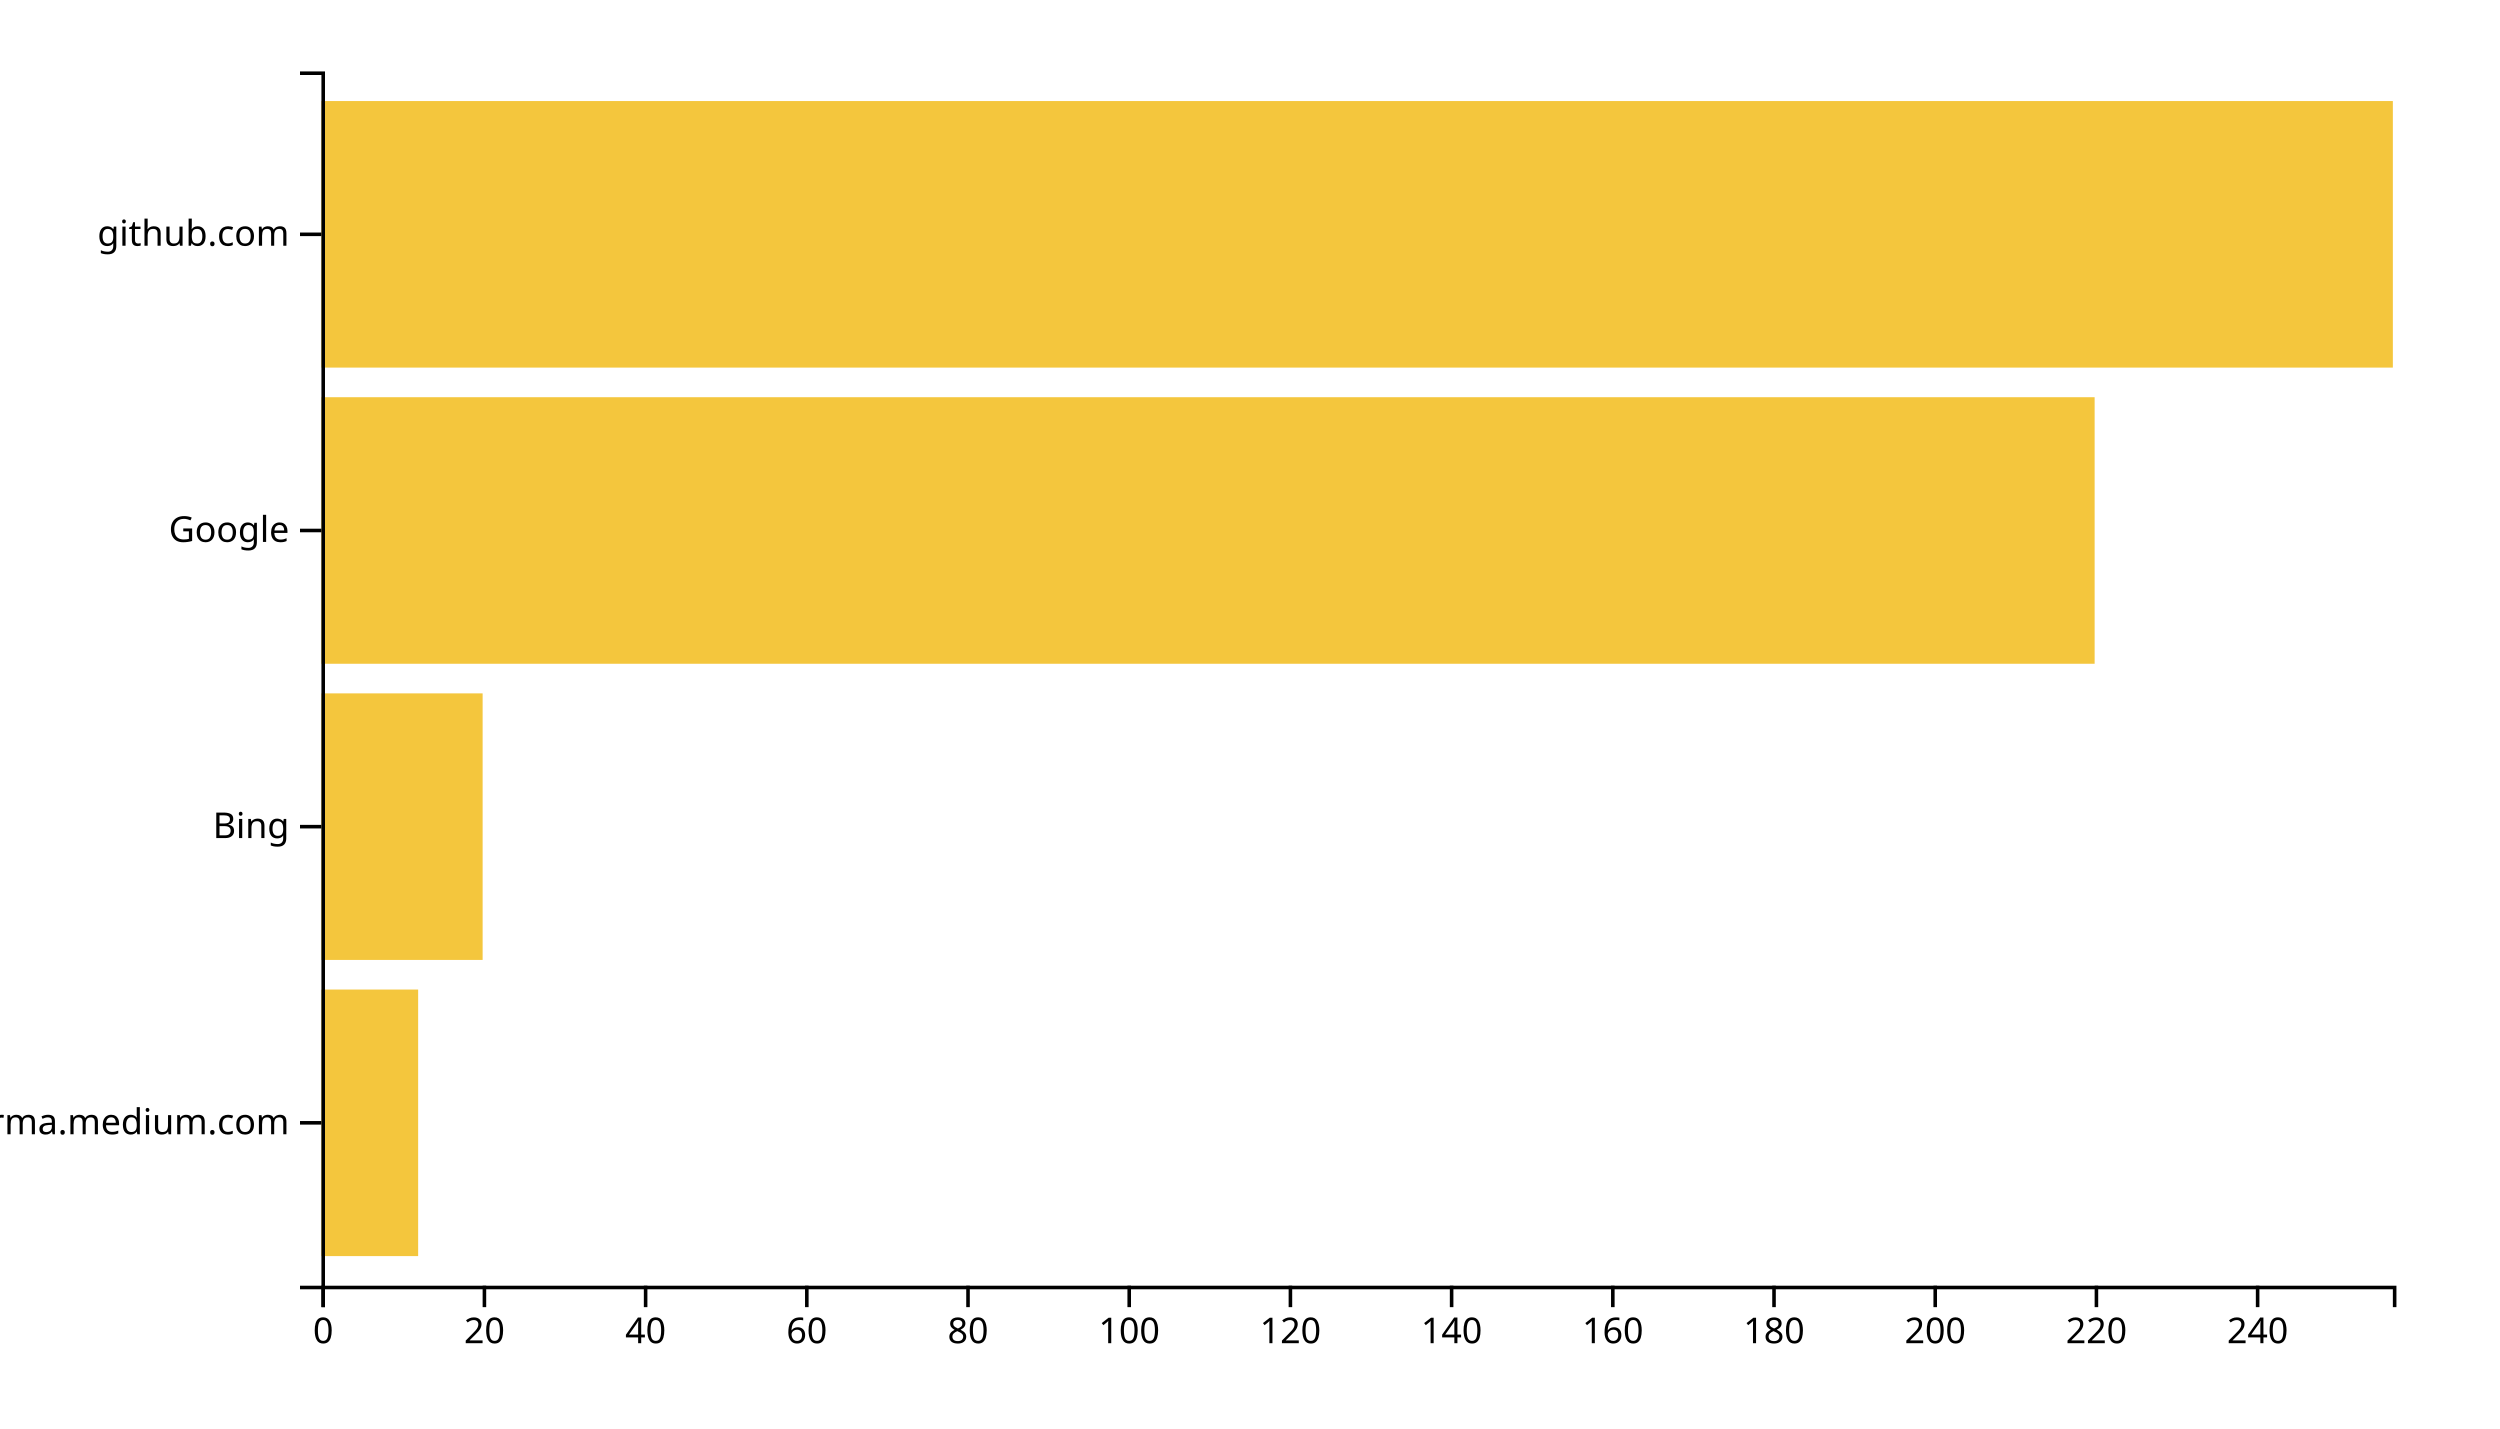
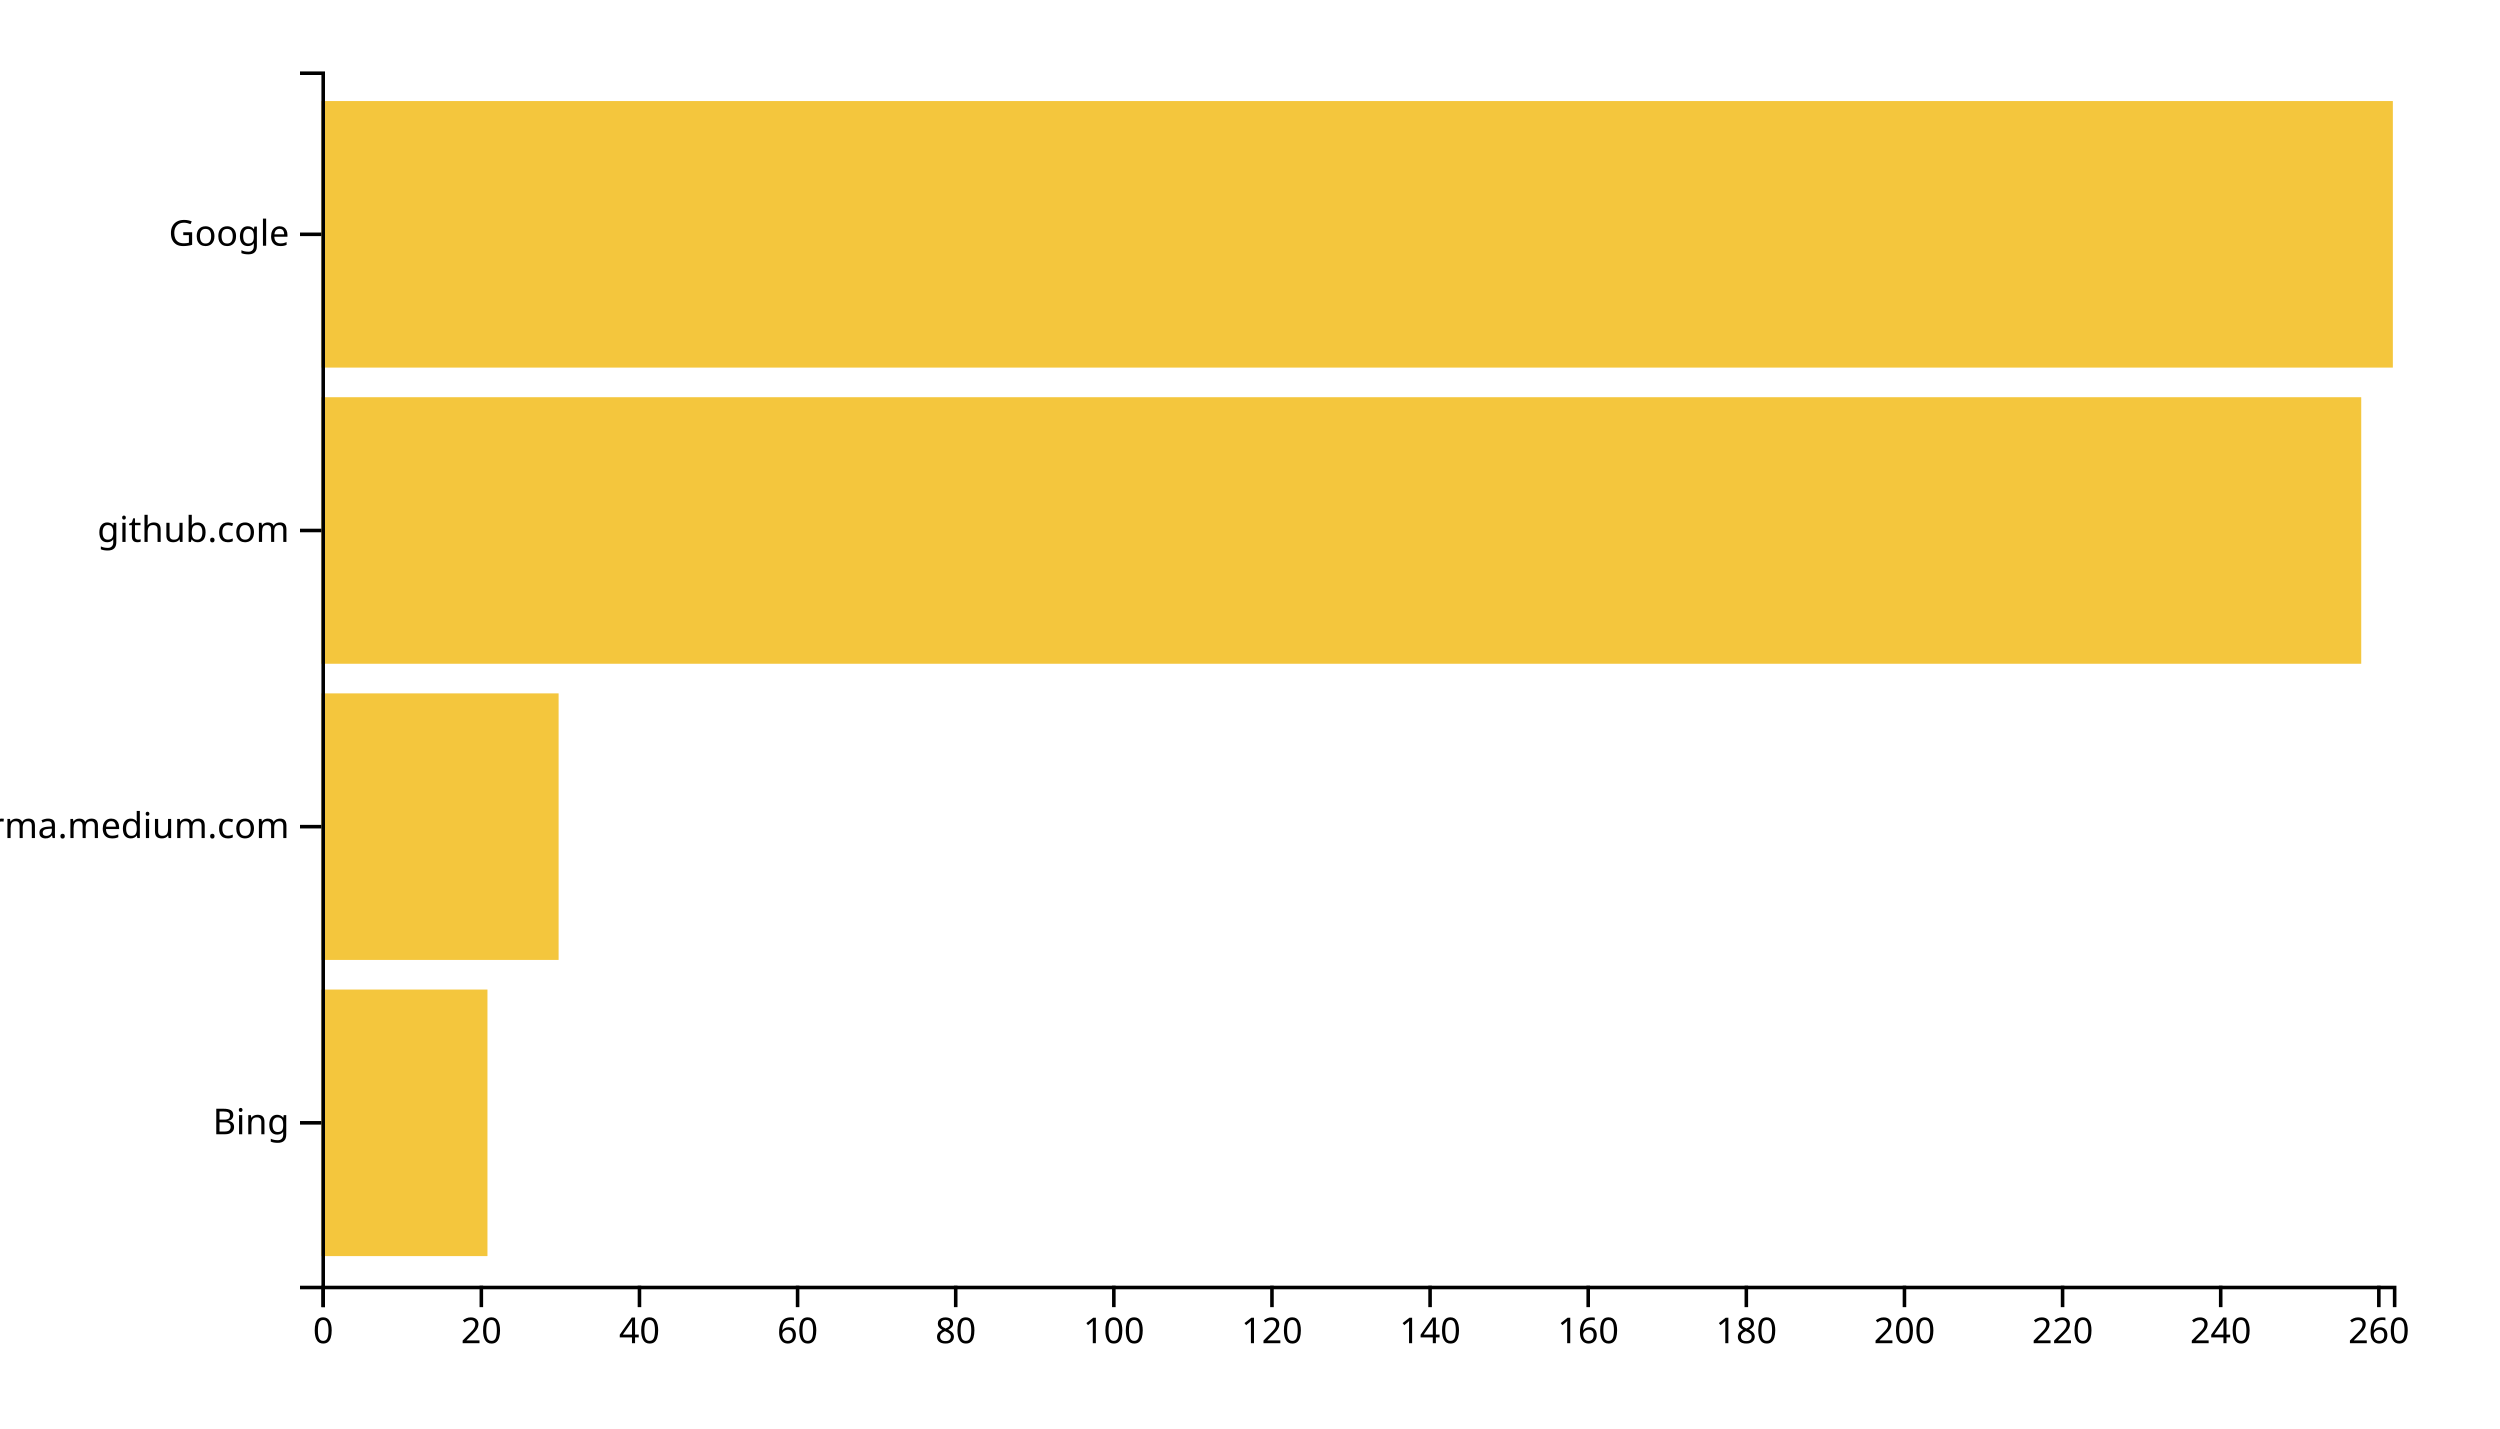
<svg xmlns="http://www.w3.org/2000/svg" width="700" height="400">
  <g transform="translate(90,20)">
-     <rect class="bar" width="27.082" y="257.073" height="74.634" style="fill: #f4c63d; text-anchor: end;" />
-     <rect class="bar" width="45.136" y="174.146" height="74.634" style="fill: #f4c63d; text-anchor: end;" />
-     <rect class="bar" width="496.498" y="91.22" height="74.634" style="fill: #f4c63d; text-anchor: end;" />
+     <rect class="bar" width="46.489" y="257.073" height="74.634" style="fill: #f4c63d; text-anchor: end;" />
+     <rect class="bar" width="66.412" y="174.146" height="74.634" style="fill: #f4c63d; text-anchor: end;" />
+     <rect class="bar" width="571.145" y="91.22" height="74.634" style="fill: #f4c63d; text-anchor: end;" />
    <rect class="bar" width="580" y="8.293" height="74.634" style="fill: #f4c63d; text-anchor: end;" />
    <g transform="translate(0,340)" fill="none" font-size="10" font-family="sans-serif" text-anchor="middle">
      <path class="domain" stroke="currentColor" d="M0.5,6V0.5H580.5V6" />
      <g class="tick" opacity="1" transform="translate(0.5,0)">
        <line stroke="currentColor" y2="6" />
        <text fill="currentColor" y="9" dy="0.71em">0</text>
      </g>
-       <g class="tick" opacity="1" transform="translate(45.63619,0)">
+       <g class="tick" opacity="1" transform="translate(44.77481,0)">
        <line stroke="currentColor" y2="6" />
        <text fill="currentColor" y="9" dy="0.71em">20</text>
      </g>
-       <g class="tick" opacity="1" transform="translate(90.77237,0)">
+       <g class="tick" opacity="1" transform="translate(89.04962,0)">
        <line stroke="currentColor" y2="6" />
        <text fill="currentColor" y="9" dy="0.71em">40</text>
      </g>
-       <g class="tick" opacity="1" transform="translate(135.9086,0)">
+       <g class="tick" opacity="1" transform="translate(133.3244,0)">
        <line stroke="currentColor" y2="6" />
        <text fill="currentColor" y="9" dy="0.71em">60</text>
      </g>
-       <g class="tick" opacity="1" transform="translate(181.0447,0)">
+       <g class="tick" opacity="1" transform="translate(177.5992,0)">
        <line stroke="currentColor" y2="6" />
        <text fill="currentColor" y="9" dy="0.71em">80</text>
      </g>
-       <g class="tick" opacity="1" transform="translate(226.1809,0)">
+       <g class="tick" opacity="1" transform="translate(221.874,0)">
        <line stroke="currentColor" y2="6" />
        <text fill="currentColor" y="9" dy="0.71em">100</text>
      </g>
-       <g class="tick" opacity="1" transform="translate(271.3171,0)">
+       <g class="tick" opacity="1" transform="translate(266.1489,0)">
        <line stroke="currentColor" y2="6" />
        <text fill="currentColor" y="9" dy="0.71em">120</text>
      </g>
-       <g class="tick" opacity="1" transform="translate(316.4533,0)">
+       <g class="tick" opacity="1" transform="translate(310.4237,0)">
        <line stroke="currentColor" y2="6" />
        <text fill="currentColor" y="9" dy="0.71em">140</text>
      </g>
-       <g class="tick" opacity="1" transform="translate(361.5895,0)">
+       <g class="tick" opacity="1" transform="translate(354.6985,0)">
        <line stroke="currentColor" y2="6" />
        <text fill="currentColor" y="9" dy="0.71em">160</text>
      </g>
-       <g class="tick" opacity="1" transform="translate(406.7257,0)">
+       <g class="tick" opacity="1" transform="translate(398.9733,0)">
        <line stroke="currentColor" y2="6" />
        <text fill="currentColor" y="9" dy="0.71em">180</text>
      </g>
-       <g class="tick" opacity="1" transform="translate(451.8619,0)">
+       <g class="tick" opacity="1" transform="translate(443.2481,0)">
        <line stroke="currentColor" y2="6" />
        <text fill="currentColor" y="9" dy="0.71em">200</text>
      </g>
-       <g class="tick" opacity="1" transform="translate(496.9981,0)">
+       <g class="tick" opacity="1" transform="translate(487.5229,0)">
        <line stroke="currentColor" y2="6" />
        <text fill="currentColor" y="9" dy="0.71em">220</text>
      </g>
-       <g class="tick" opacity="1" transform="translate(542.1342,0)">
+       <g class="tick" opacity="1" transform="translate(531.7977,0)">
        <line stroke="currentColor" y2="6" />
        <text fill="currentColor" y="9" dy="0.71em">240</text>
+       </g>
+       <g class="tick" opacity="1" transform="translate(576.0725,0)">
+         <line stroke="currentColor" y2="6" />
+         <text fill="currentColor" y="9" dy="0.71em">260</text>
      </g>
    </g>
    <g fill="none" font-size="10" font-family="sans-serif" text-anchor="end">
      <path class="domain" stroke="currentColor" d="M-6,340.5H0.5V0.5H-6" />
      <g class="tick" opacity="1" transform="translate(0,294.3902)">
        <line stroke="currentColor" x2="-6" />
-         <text fill="currentColor" x="-9" dy="0.32em">xgirma.medium.com</text>
+         <text fill="currentColor" x="-9" dy="0.32em">Bing</text>
      </g>
      <g class="tick" opacity="1" transform="translate(0,211.4634)">
        <line stroke="currentColor" x2="-6" />
-         <text fill="currentColor" x="-9" dy="0.32em">Bing</text>
+         <text fill="currentColor" x="-9" dy="0.32em">xgirma.medium.com</text>
      </g>
      <g class="tick" opacity="1" transform="translate(0,128.5366)">
        <line stroke="currentColor" x2="-6" />
-         <text fill="currentColor" x="-9" dy="0.32em">Google</text>
+         <text fill="currentColor" x="-9" dy="0.32em">github.com</text>
      </g>
      <g class="tick" opacity="1" transform="translate(0,45.60976)">
        <line stroke="currentColor" x2="-6" />
-         <text fill="currentColor" x="-9" dy="0.32em">github.com</text>
+         <text fill="currentColor" x="-9" dy="0.32em">Google</text>
      </g>
    </g>
  </g>
</svg>
